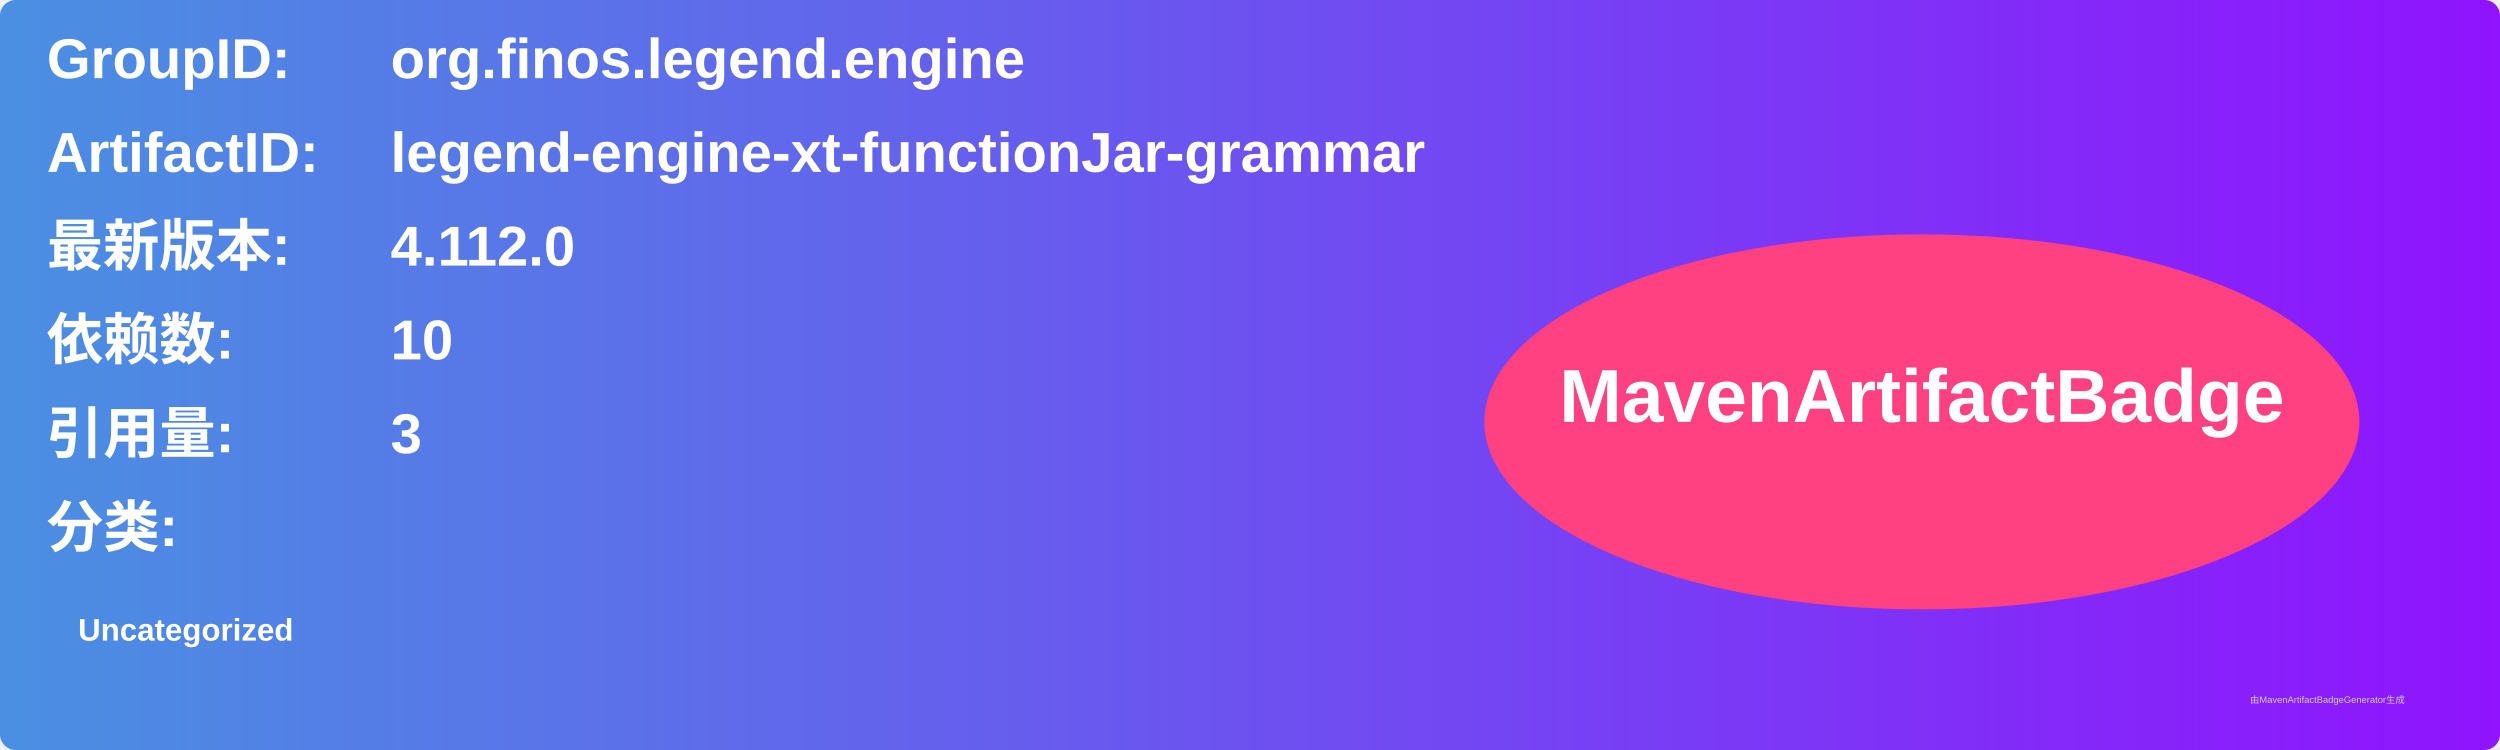
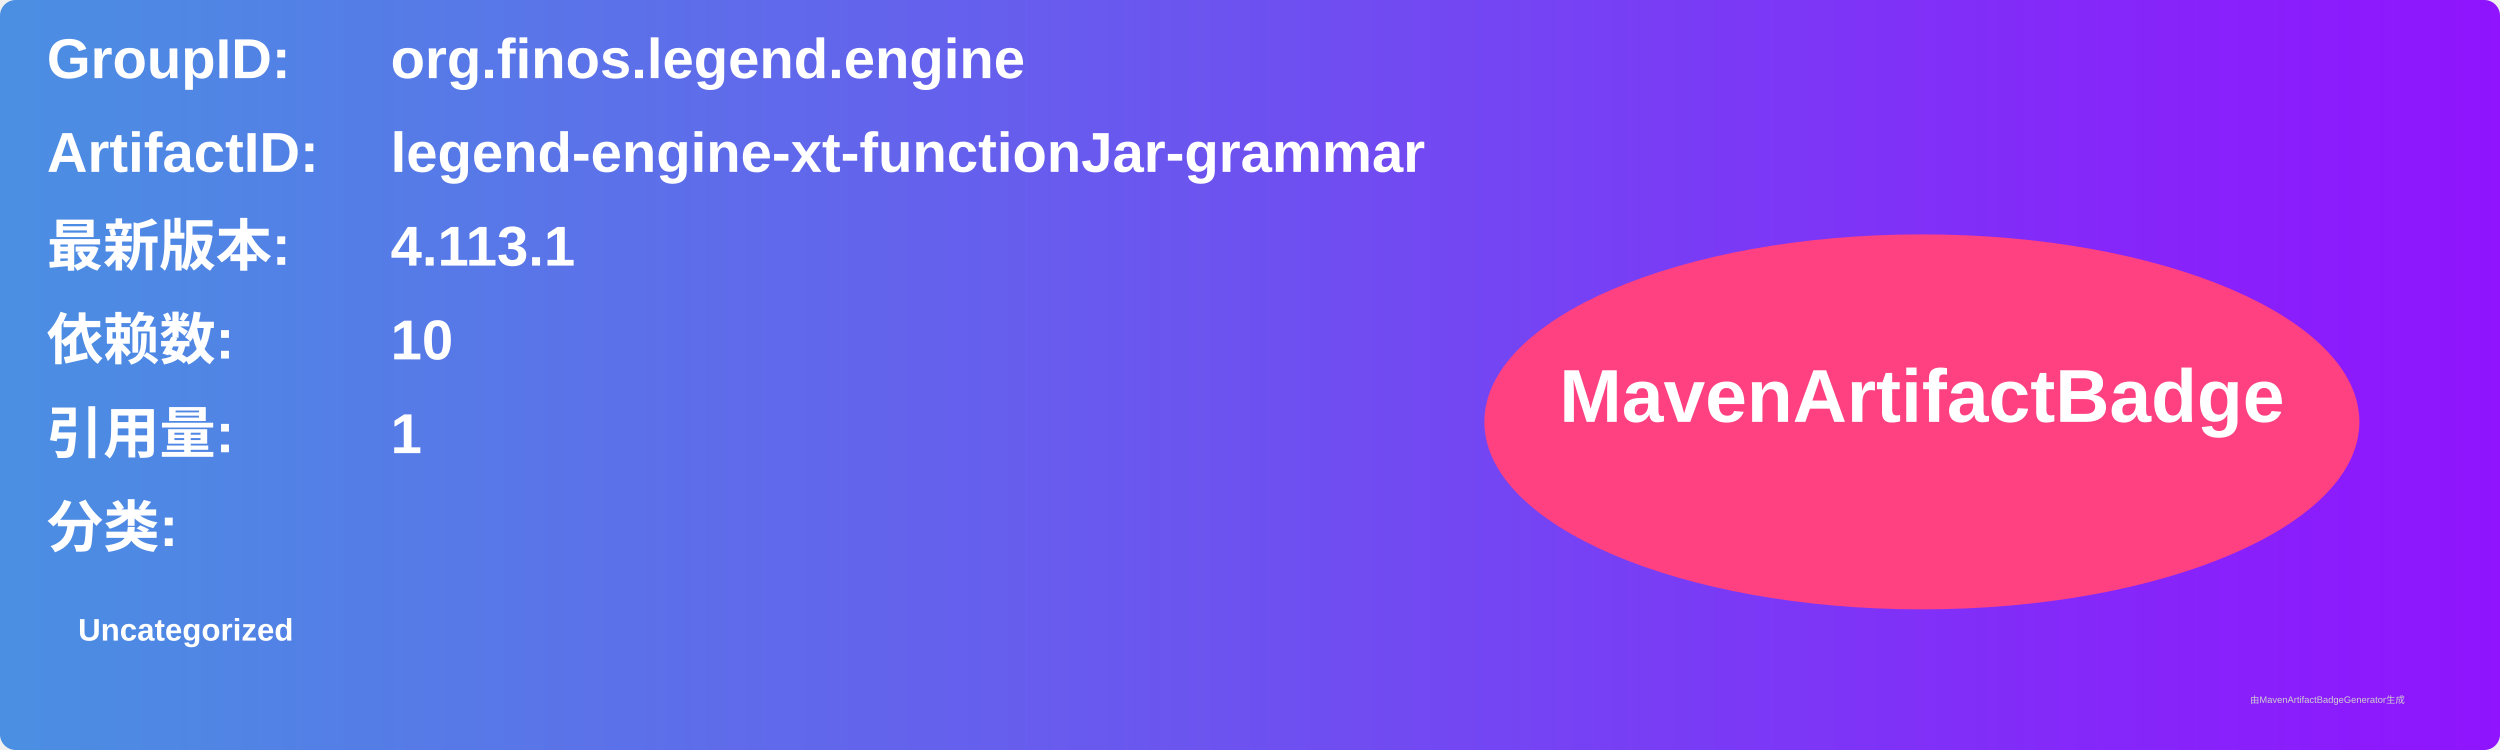
<svg xmlns="http://www.w3.org/2000/svg" width="800" height="240" viewBox="0 0 800 240">
  <linearGradient id="grad" x1="0%" y1="0%" x2="100%" y2="0%">
    <stop offset="0%" stop-color="#4a90e2" />
    <stop offset="100%" stop-color="#9013fe" />
  </linearGradient>
  <rect width="100%" height="100%" rx="5" ry="5" fill="url(#grad)" />
  <g transform="translate(15, 15)">
    <text x="0" y="10" font-family="Arial" font-size="18" fill="white" font-weight="bold" width="260">GroupID:</text>
    <text x="110" y="10" font-family="Arial" font-size="18" fill="white" font-weight="bold" width="460">org.finos.legend.engine</text>
    <text x="0" y="40" font-family="Arial" font-size="18" fill="white" font-weight="bold" width="260">ArtifactID:</text>
    <text x="110" y="40" font-family="Arial" font-size="18" fill="white" font-weight="bold" width="460">legend-engine-xt-functionJar-grammar</text>
    <text x="0" y="70" font-family="Arial" font-size="18" fill="white" font-weight="bold">最新版本:</text>
    <text x="110" y="70" font-family="Arial" font-size="18" fill="white" font-weight="bold">
-       <tspan font-weight="bold">4.112.0</tspan>
+       <tspan font-weight="bold">4.113.1</tspan>
    </text>
    <text x="0" y="100" font-family="Arial" font-size="18" fill="white" font-weight="bold">依赖数: </text>
    <text x="110" y="100" font-family="Arial" font-size="18" fill="white">
      <tspan font-weight="bold">10</tspan>
    </text>
    <text x="0" y="130" font-family="Arial" font-size="18" fill="white" font-weight="bold">引用量: </text>
    <text x="110" y="130" font-family="Arial" font-size="18" fill="white">
-       <tspan font-weight="bold">3</tspan>
+       <tspan font-weight="bold">1</tspan>
    </text>
    <text x="0" y="160" font-family="Arial" font-size="18" fill="white" font-weight="bold">分类:</text>
    <text x="10" y="190" font-family="Arial" font-size="10" fill="white">
      <tspan font-weight="bold">Uncategorized</tspan>
    </text>
    <ellipse cx="600" cy="120" rx="140" ry="60" fill="#ff4081" />
    <text x="600" y="120" text-anchor="middle" font-family="Arial" font-size="24" fill="white" font-weight="bold">MavenArtifactBadge</text>
  </g>
  <text x="720" y="225" font-family="Arial" font-size="3" fill="#d0d0d0">由MavenArtifactBadgeGenerator生成</text>
</svg>
